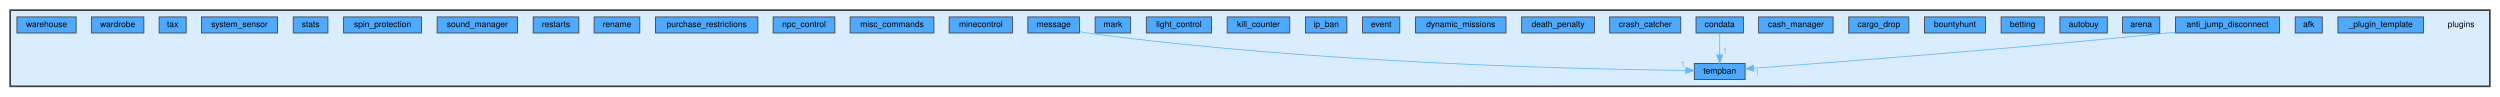
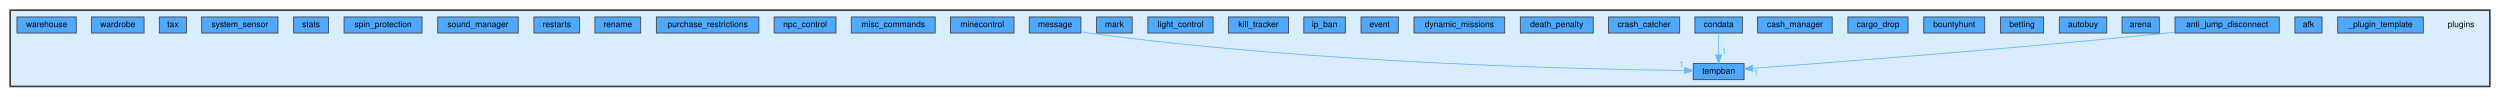
- <svg xmlns="http://www.w3.org/2000/svg" xmlns:xlink="http://www.w3.org/1999/xlink" width="2954pt" height="114pt" viewBox="0.00 0.00 2954.00 114.00">
+ <svg xmlns="http://www.w3.org/2000/svg" xmlns:xlink="http://www.w3.org/1999/xlink" width="2950pt" height="114pt" viewBox="0.00 0.00 2950.00 114.00">
  <g id="graph0" class="graph" transform="scale(1 1) rotate(0) translate(4 110)">
    <g id="clust1" class="cluster">
      <g id="a_clust1">
        <a xlink:href="dir_38c8d24aef3972a7f87b834274e76e31.html" target="_top">
-           <polygon fill="#daedff" stroke="#404040" stroke-width="2" points="8,-8 8,-98 2938,-98 2938,-8 8,-8" />
+           <polygon fill="#daedff" stroke="#404040" stroke-width="2" points="8,-8 8,-98 2934,-98 2934,-8 8,-8" />
        </a>
      </g>
    </g>
    <g id="node1" class="node">
-       <text text-anchor="middle" x="2904" y="-78" font-family="Helvetica,sans-Serif" font-size="10.00">plugins</text>
+       <text text-anchor="middle" x="2900" y="-78" font-family="Helvetica,sans-Serif" font-size="10.00">plugins</text>
    </g>
    <g id="node2" class="node">
      <g id="a_node2">
        <a xlink:href="dir_93f8da189241c290854b407a877c2368.html" target="_top" xlink:title="_plugin_template">
-           <polygon fill="#4ea9ff" stroke="#404040" points="2859.5,-90 2758.5,-90 2758.5,-71 2859.5,-71 2859.5,-90" />
-           <text text-anchor="middle" x="2809" y="-78" font-family="Helvetica,sans-Serif" font-size="10.00">_plugin_template</text>
+           <polygon fill="#4ea9ff" stroke="#404040" points="2855.5,-90 2754.5,-90 2754.5,-71 2855.5,-71 2855.5,-90" />
+           <text text-anchor="middle" x="2805" y="-78" font-family="Helvetica,sans-Serif" font-size="10.00">_plugin_template</text>
        </a>
      </g>
    </g>
    <g id="node3" class="node">
      <g id="a_node3">
        <a xlink:href="dir_3cb81cd6d379273a9d1a5ed99fc6ea41.html" target="_top" xlink:title="afk">
-           <polygon fill="#4ea9ff" stroke="#404040" points="2740,-90 2708,-90 2708,-71 2740,-71 2740,-90" />
-           <text text-anchor="middle" x="2724" y="-78" font-family="Helvetica,sans-Serif" font-size="10.00">afk</text>
+           <polygon fill="#4ea9ff" stroke="#404040" points="2736,-90 2704,-90 2704,-71 2736,-71 2736,-90" />
+           <text text-anchor="middle" x="2720" y="-78" font-family="Helvetica,sans-Serif" font-size="10.00">afk</text>
        </a>
      </g>
    </g>
    <g id="node4" class="node">
      <g id="a_node4">
        <a xlink:href="dir_e37264039f89f262c5d1a8b144c1f26a.html" target="_top" xlink:title="anti_jump_disconnect">
-           <polygon fill="#4ea9ff" stroke="#404040" points="2689.5,-90 2566.5,-90 2566.5,-71 2689.5,-71 2689.5,-90" />
-           <text text-anchor="middle" x="2628" y="-78" font-family="Helvetica,sans-Serif" font-size="10.00">anti_jump_disconnect</text>
+           <polygon fill="#4ea9ff" stroke="#404040" points="2685.5,-90 2562.5,-90 2562.5,-71 2685.5,-71 2685.5,-90" />
+           <text text-anchor="middle" x="2624" y="-78" font-family="Helvetica,sans-Serif" font-size="10.00">anti_jump_disconnect</text>
        </a>
      </g>
    </g>
    <g id="node32" class="node">
      <g id="a_node32">
        <a xlink:href="dir_6b68dce3c11b84328de13ffc9ad6971b.html" target="_top" xlink:title="tempban">
-           <polygon fill="#4ea9ff" stroke="#404040" points="2058,-35 1998,-35 1998,-16 2058,-16 2058,-35" />
-           <text text-anchor="middle" x="2028" y="-23" font-family="Helvetica,sans-Serif" font-size="10.00">tempban</text>
+           <polygon fill="#4ea9ff" stroke="#404040" points="2054,-35 1994,-35 1994,-16 2054,-16 2054,-35" />
+           <text text-anchor="middle" x="2024" y="-23" font-family="Helvetica,sans-Serif" font-size="10.00">tempban</text>
        </a>
      </g>
    </g>
    <g id="edge1" class="edge">
-       <path fill="none" stroke="#63b8ff" d="M2566.44,-72C2563.25,-71.65 2560.09,-71.31 2557,-71 2374.84,-52.44 2156.81,-35.89 2068.3,-29.4" />
-       <polygon fill="#63b8ff" stroke="#63b8ff" points="2068.38,-25.9 2058.15,-28.66 2067.87,-32.88 2068.38,-25.9" />
+       <path fill="none" stroke="#63b8ff" d="M2562.44,-72C2559.25,-71.65 2556.09,-71.31 2553,-71 2370.84,-52.44 2152.81,-35.89 2064.3,-29.4" />
+       <polygon fill="#63b8ff" stroke="#63b8ff" points="2064.38,-25.9 2054.15,-28.66 2063.87,-32.88 2064.38,-25.9" />
      <g id="a_edge1-headlabel">
        <a xlink:href="dir_000002_000038.html" target="_top" xlink:title="1">
-           <text text-anchor="middle" x="2072.17" y="-20.83" font-family="Helvetica,sans-Serif" font-size="10.00" fill="#63b8ff">1</text>
+           <text text-anchor="middle" x="2068.17" y="-20.83" font-family="Helvetica,sans-Serif" font-size="10.00" fill="#63b8ff">1</text>
        </a>
      </g>
    </g>
    <g id="node5" class="node">
      <g id="a_node5">
        <a xlink:href="dir_df57beea59c7eba2da8cb53973af8132.html" target="_top" xlink:title="arena">
-           <polygon fill="#4ea9ff" stroke="#404040" points="2548,-90 2504,-90 2504,-71 2548,-71 2548,-90" />
-           <text text-anchor="middle" x="2526" y="-78" font-family="Helvetica,sans-Serif" font-size="10.00">arena</text>
+           <polygon fill="#4ea9ff" stroke="#404040" points="2544,-90 2500,-90 2500,-71 2544,-71 2544,-90" />
+           <text text-anchor="middle" x="2522" y="-78" font-family="Helvetica,sans-Serif" font-size="10.00">arena</text>
        </a>
      </g>
    </g>
    <g id="node6" class="node">
      <g id="a_node6">
        <a xlink:href="dir_6ff3391edf4364570440f8130c4529d0.html" target="_top" xlink:title="autobuy">
-           <polygon fill="#4ea9ff" stroke="#404040" points="2486,-90 2430,-90 2430,-71 2486,-71 2486,-90" />
-           <text text-anchor="middle" x="2458" y="-78" font-family="Helvetica,sans-Serif" font-size="10.00">autobuy</text>
+           <polygon fill="#4ea9ff" stroke="#404040" points="2482,-90 2426,-90 2426,-71 2482,-71 2482,-90" />
+           <text text-anchor="middle" x="2454" y="-78" font-family="Helvetica,sans-Serif" font-size="10.00">autobuy</text>
        </a>
      </g>
    </g>
    <g id="node7" class="node">
      <g id="a_node7">
        <a xlink:href="dir_5e9a257a737d74ff88f9659a8a7030d9.html" target="_top" xlink:title="betting">
-           <polygon fill="#4ea9ff" stroke="#404040" points="2411.5,-90 2360.5,-90 2360.5,-71 2411.5,-71 2411.5,-90" />
-           <text text-anchor="middle" x="2386" y="-78" font-family="Helvetica,sans-Serif" font-size="10.00">betting</text>
+           <polygon fill="#4ea9ff" stroke="#404040" points="2407.5,-90 2356.5,-90 2356.5,-71 2407.5,-71 2407.5,-90" />
+           <text text-anchor="middle" x="2382" y="-78" font-family="Helvetica,sans-Serif" font-size="10.00">betting</text>
        </a>
      </g>
    </g>
    <g id="node8" class="node">
      <g id="a_node8">
        <a xlink:href="dir_419eab14b376b260d16e9187f7926cbb.html" target="_top" xlink:title="bountyhunt">
-           <polygon fill="#4ea9ff" stroke="#404040" points="2342,-90 2270,-90 2270,-71 2342,-71 2342,-90" />
-           <text text-anchor="middle" x="2306" y="-78" font-family="Helvetica,sans-Serif" font-size="10.00">bountyhunt</text>
+           <polygon fill="#4ea9ff" stroke="#404040" points="2338,-90 2266,-90 2266,-71 2338,-71 2338,-90" />
+           <text text-anchor="middle" x="2302" y="-78" font-family="Helvetica,sans-Serif" font-size="10.00">bountyhunt</text>
        </a>
      </g>
    </g>
    <g id="node9" class="node">
      <g id="a_node9">
        <a xlink:href="dir_6c8afca0a78d982f2594b37e72bf93c0.html" target="_top" xlink:title="cargo_drop">
-           <polygon fill="#4ea9ff" stroke="#404040" points="2251.5,-90 2180.5,-90 2180.5,-71 2251.5,-71 2251.5,-90" />
-           <text text-anchor="middle" x="2216" y="-78" font-family="Helvetica,sans-Serif" font-size="10.00">cargo_drop</text>
+           <polygon fill="#4ea9ff" stroke="#404040" points="2247.5,-90 2176.5,-90 2176.5,-71 2247.5,-71 2247.5,-90" />
+           <text text-anchor="middle" x="2212" y="-78" font-family="Helvetica,sans-Serif" font-size="10.00">cargo_drop</text>
        </a>
      </g>
    </g>
    <g id="node10" class="node">
      <g id="a_node10">
        <a xlink:href="dir_272d92c666d6092c8388bd4fbf7d0005.html" target="_top" xlink:title="cash_manager">
-           <polygon fill="#4ea9ff" stroke="#404040" points="2162,-90 2074,-90 2074,-71 2162,-71 2162,-90" />
-           <text text-anchor="middle" x="2118" y="-78" font-family="Helvetica,sans-Serif" font-size="10.00">cash_manager</text>
+           <polygon fill="#4ea9ff" stroke="#404040" points="2158,-90 2070,-90 2070,-71 2158,-71 2158,-90" />
+           <text text-anchor="middle" x="2114" y="-78" font-family="Helvetica,sans-Serif" font-size="10.00">cash_manager</text>
        </a>
      </g>
    </g>
    <g id="node11" class="node">
      <g id="a_node11">
        <a xlink:href="dir_e0daf5c6e4b6441e9f292db2d044648d.html" target="_top" xlink:title="condata">
-           <polygon fill="#4ea9ff" stroke="#404040" points="2056,-90 2000,-90 2000,-71 2056,-71 2056,-90" />
-           <text text-anchor="middle" x="2028" y="-78" font-family="Helvetica,sans-Serif" font-size="10.00">condata</text>
+           <polygon fill="#4ea9ff" stroke="#404040" points="2052,-90 1996,-90 1996,-71 2052,-71 2052,-90" />
+           <text text-anchor="middle" x="2024" y="-78" font-family="Helvetica,sans-Serif" font-size="10.00">condata</text>
        </a>
      </g>
    </g>
    <g id="edge2" class="edge">
-       <path fill="none" stroke="#63b8ff" d="M2028,-70.75C2028,-63.8 2028,-53.85 2028,-45.13" />
-       <polygon fill="#63b8ff" stroke="#63b8ff" points="2031.5,-45.09 2028,-35.09 2024.5,-45.09 2031.5,-45.09" />
+       <path fill="none" stroke="#63b8ff" d="M2024,-70.75C2024,-63.8 2024,-53.85 2024,-45.13" />
+       <polygon fill="#63b8ff" stroke="#63b8ff" points="2027.5,-45.09 2024,-35.09 2020.5,-45.09 2027.5,-45.09" />
      <g id="a_edge2-headlabel">
        <a xlink:href="dir_000009_000038.html" target="_top" xlink:title="1">
-           <text text-anchor="middle" x="2034.34" y="-46.18" font-family="Helvetica,sans-Serif" font-size="10.00" fill="#63b8ff">1</text>
+           <text text-anchor="middle" x="2030.34" y="-46.18" font-family="Helvetica,sans-Serif" font-size="10.00" fill="#63b8ff">1</text>
        </a>
      </g>
    </g>
    <g id="node12" class="node">
      <g id="a_node12">
        <a xlink:href="dir_be5ab8491fdffb0e4423b2f3a1aa7fbd.html" target="_top" xlink:title="crash_catcher">
-           <polygon fill="#4ea9ff" stroke="#404040" points="1982,-90 1898,-90 1898,-71 1982,-71 1982,-90" />
-           <text text-anchor="middle" x="1940" y="-78" font-family="Helvetica,sans-Serif" font-size="10.00">crash_catcher</text>
+           <polygon fill="#4ea9ff" stroke="#404040" points="1978,-90 1894,-90 1894,-71 1978,-71 1978,-90" />
+           <text text-anchor="middle" x="1936" y="-78" font-family="Helvetica,sans-Serif" font-size="10.00">crash_catcher</text>
        </a>
      </g>
    </g>
    <g id="node13" class="node">
      <g id="a_node13">
        <a xlink:href="dir_beec3d5ea085376863e47e3f32644a47.html" target="_top" xlink:title="death_penalty">
-           <polygon fill="#4ea9ff" stroke="#404040" points="1880,-90 1794,-90 1794,-71 1880,-71 1880,-90" />
-           <text text-anchor="middle" x="1837" y="-78" font-family="Helvetica,sans-Serif" font-size="10.00">death_penalty</text>
+           <polygon fill="#4ea9ff" stroke="#404040" points="1876,-90 1790,-90 1790,-71 1876,-71 1876,-90" />
+           <text text-anchor="middle" x="1833" y="-78" font-family="Helvetica,sans-Serif" font-size="10.00">death_penalty</text>
        </a>
      </g>
    </g>
    <g id="node14" class="node">
      <g id="a_node14">
        <a xlink:href="dir_a191491824de4f25401e3a9ab1cf7263.html" target="_top" xlink:title="dynamic_missions">
-           <polygon fill="#4ea9ff" stroke="#404040" points="1775.5,-90 1668.5,-90 1668.5,-71 1775.5,-71 1775.5,-90" />
-           <text text-anchor="middle" x="1722" y="-78" font-family="Helvetica,sans-Serif" font-size="10.00">dynamic_missions</text>
+           <polygon fill="#4ea9ff" stroke="#404040" points="1771.5,-90 1664.5,-90 1664.5,-71 1771.5,-71 1771.5,-90" />
+           <text text-anchor="middle" x="1718" y="-78" font-family="Helvetica,sans-Serif" font-size="10.00">dynamic_missions</text>
        </a>
      </g>
    </g>
    <g id="node15" class="node">
      <g id="a_node15">
        <a xlink:href="dir_51a35af32d1709180e0014fa3d7fc71f.html" target="_top" xlink:title="event">
-           <polygon fill="#4ea9ff" stroke="#404040" points="1650,-90 1606,-90 1606,-71 1650,-71 1650,-90" />
-           <text text-anchor="middle" x="1628" y="-78" font-family="Helvetica,sans-Serif" font-size="10.00">event</text>
+           <polygon fill="#4ea9ff" stroke="#404040" points="1646,-90 1602,-90 1602,-71 1646,-71 1646,-90" />
+           <text text-anchor="middle" x="1624" y="-78" font-family="Helvetica,sans-Serif" font-size="10.00">event</text>
        </a>
      </g>
    </g>
    <g id="node16" class="node">
      <g id="a_node16">
        <a xlink:href="dir_3b99d45563f69cedc0a9fd8ebc0eebfd.html" target="_top" xlink:title="ip_ban">
-           <polygon fill="#4ea9ff" stroke="#404040" points="1587.5,-90 1538.5,-90 1538.5,-71 1587.5,-71 1587.5,-90" />
-           <text text-anchor="middle" x="1563" y="-78" font-family="Helvetica,sans-Serif" font-size="10.00">ip_ban</text>
+           <polygon fill="#4ea9ff" stroke="#404040" points="1583.5,-90 1534.5,-90 1534.5,-71 1583.5,-71 1583.5,-90" />
+           <text text-anchor="middle" x="1559" y="-78" font-family="Helvetica,sans-Serif" font-size="10.00">ip_ban</text>
        </a>
      </g>
    </g>
    <g id="node17" class="node">
      <g id="a_node17">
-         <a xlink:href="dir_790c3f65e31d8ed97665d127def93ef2.html" target="_top" xlink:title="kill_counter">
-           <polygon fill="#4ea9ff" stroke="#404040" points="1520,-90 1446,-90 1446,-71 1520,-71 1520,-90" />
-           <text text-anchor="middle" x="1483" y="-78" font-family="Helvetica,sans-Serif" font-size="10.00">kill_counter</text>
+         <a xlink:href="dir_674bbe98184f990d39b07bb795fe8d0a.html" target="_top" xlink:title="kill_tracker">
+           <polygon fill="#4ea9ff" stroke="#404040" points="1516.5,-90 1445.5,-90 1445.5,-71 1516.5,-71 1516.5,-90" />
+           <text text-anchor="middle" x="1481" y="-78" font-family="Helvetica,sans-Serif" font-size="10.00">kill_tracker</text>
        </a>
      </g>
    </g>
    <g id="node18" class="node">
      <g id="a_node18">
        <a xlink:href="dir_67067475a2fdf44a2ed2517bfafdf7d4.html" target="_top" xlink:title="light_control">
          <polygon fill="#4ea9ff" stroke="#404040" points="1427.5,-90 1350.5,-90 1350.5,-71 1427.5,-71 1427.5,-90" />
          <text text-anchor="middle" x="1389" y="-78" font-family="Helvetica,sans-Serif" font-size="10.00">light_control</text>
        </a>
      </g>
    </g>
    <g id="node19" class="node">
      <g id="a_node19">
        <a xlink:href="dir_8e12fc77aacf43e1506eeb84afc9b603.html" target="_top" xlink:title="mark">
          <polygon fill="#4ea9ff" stroke="#404040" points="1332,-90 1290,-90 1290,-71 1332,-71 1332,-90" />
          <text text-anchor="middle" x="1311" y="-78" font-family="Helvetica,sans-Serif" font-size="10.00">mark</text>
        </a>
      </g>
    </g>
    <g id="node20" class="node">
      <g id="a_node20">
        <a xlink:href="dir_f0348eb1aaecbc5c1da7e1201fd20b31.html" target="_top" xlink:title="message">
          <polygon fill="#4ea9ff" stroke="#404040" points="1271.5,-90 1210.5,-90 1210.5,-71 1271.5,-71 1271.5,-90" />
          <text text-anchor="middle" x="1241" y="-78" font-family="Helvetica,sans-Serif" font-size="10.00">message</text>
        </a>
      </g>
    </g>
    <g id="edge3" class="edge">
-       <path fill="none" stroke="#63b8ff" d="M1271.93,-72.45C1274.98,-71.9 1278.05,-71.4 1281,-71 1549.15,-34.73 1875.44,-28.02 1987.76,-26.78" />
-       <polygon fill="#63b8ff" stroke="#63b8ff" points="1987.99,-30.28 1997.96,-26.68 1987.92,-23.28 1987.99,-30.28" />
+       <path fill="none" stroke="#63b8ff" d="M1271.93,-72.45C1274.98,-71.9 1278.05,-71.4 1281,-71 1547.41,-34.92 1871.5,-28.09 1983.59,-26.8" />
+       <polygon fill="#63b8ff" stroke="#63b8ff" points="1983.8,-30.3 1993.76,-26.69 1983.73,-23.3 1983.8,-30.3" />
      <g id="a_edge3-headlabel">
        <a xlink:href="dir_000024_000038.html" target="_top" xlink:title="1">
-           <text text-anchor="middle" x="1984.43" y="-30.66" font-family="Helvetica,sans-Serif" font-size="10.00" fill="#63b8ff">1</text>
+           <text text-anchor="middle" x="1980.24" y="-30.68" font-family="Helvetica,sans-Serif" font-size="10.00" fill="#63b8ff">1</text>
        </a>
      </g>
    </g>
    <g id="node21" class="node">
      <g id="a_node21">
        <a xlink:href="dir_6b9058d7dbcaa2799e2434b4448c2bb1.html" target="_top" xlink:title="minecontrol">
          <polygon fill="#4ea9ff" stroke="#404040" points="1192.5,-90 1117.5,-90 1117.5,-71 1192.5,-71 1192.5,-90" />
          <text text-anchor="middle" x="1155" y="-78" font-family="Helvetica,sans-Serif" font-size="10.00">minecontrol</text>
        </a>
      </g>
    </g>
    <g id="node22" class="node">
      <g id="a_node22">
        <a xlink:href="dir_1476ea2b63af23484f180fbefe8bda17.html" target="_top" xlink:title="misc_commands">
          <polygon fill="#4ea9ff" stroke="#404040" points="1099.5,-90 1000.5,-90 1000.5,-71 1099.5,-71 1099.5,-90" />
          <text text-anchor="middle" x="1050" y="-78" font-family="Helvetica,sans-Serif" font-size="10.00">misc_commands</text>
        </a>
      </g>
    </g>
    <g id="node23" class="node">
      <g id="a_node23">
        <a xlink:href="dir_c0595522ed24604866a16f2538f400a4.html" target="_top" xlink:title="npc_control">
          <polygon fill="#4ea9ff" stroke="#404040" points="982.5,-90 909.5,-90 909.5,-71 982.5,-71 982.5,-90" />
          <text text-anchor="middle" x="946" y="-78" font-family="Helvetica,sans-Serif" font-size="10.00">npc_control</text>
        </a>
      </g>
    </g>
    <g id="node24" class="node">
      <g id="a_node24">
        <a xlink:href="dir_ca3a9dfbf0479df7c4b549afde744ef5.html" target="_top" xlink:title="purchase_restrictions">
          <polygon fill="#4ea9ff" stroke="#404040" points="891.5,-90 770.5,-90 770.5,-71 891.5,-71 891.5,-90" />
          <text text-anchor="middle" x="831" y="-78" font-family="Helvetica,sans-Serif" font-size="10.00">purchase_restrictions</text>
        </a>
      </g>
    </g>
    <g id="node25" class="node">
      <g id="a_node25">
        <a xlink:href="dir_689913a4fc3467a3c630b487470f44d1.html" target="_top" xlink:title="rename">
          <polygon fill="#4ea9ff" stroke="#404040" points="752,-90 698,-90 698,-71 752,-71 752,-90" />
          <text text-anchor="middle" x="725" y="-78" font-family="Helvetica,sans-Serif" font-size="10.00">rename</text>
        </a>
      </g>
    </g>
    <g id="node26" class="node">
      <g id="a_node26">
        <a xlink:href="dir_4a52713137b0d7ca6a9749229803fe92.html" target="_top" xlink:title="restarts">
          <polygon fill="#4ea9ff" stroke="#404040" points="680,-90 626,-90 626,-71 680,-71 680,-90" />
          <text text-anchor="middle" x="653" y="-78" font-family="Helvetica,sans-Serif" font-size="10.00">restarts</text>
        </a>
      </g>
    </g>
    <g id="node27" class="node">
      <g id="a_node27">
        <a xlink:href="dir_685463416cdec5cf041eee44b5c89bfc.html" target="_top" xlink:title="sound_manager">
          <polygon fill="#4ea9ff" stroke="#404040" points="607.5,-90 512.5,-90 512.5,-71 607.5,-71 607.5,-90" />
          <text text-anchor="middle" x="560" y="-78" font-family="Helvetica,sans-Serif" font-size="10.00">sound_manager</text>
        </a>
      </g>
    </g>
    <g id="node28" class="node">
      <g id="a_node28">
        <a xlink:href="dir_65a5c100b114be56e932df141f9b7d99.html" target="_top" xlink:title="spin_protection">
          <polygon fill="#4ea9ff" stroke="#404040" points="494,-90 402,-90 402,-71 494,-71 494,-90" />
          <text text-anchor="middle" x="448" y="-78" font-family="Helvetica,sans-Serif" font-size="10.00">spin_protection</text>
        </a>
      </g>
    </g>
    <g id="node29" class="node">
      <g id="a_node29">
        <a xlink:href="dir_7424dc18e30a3bb9316ef45b569ea0b6.html" target="_top" xlink:title="stats">
          <polygon fill="#4ea9ff" stroke="#404040" points="383.5,-90 342.5,-90 342.5,-71 383.5,-71 383.5,-90" />
          <text text-anchor="middle" x="363" y="-78" font-family="Helvetica,sans-Serif" font-size="10.00">stats</text>
        </a>
      </g>
    </g>
    <g id="node30" class="node">
      <g id="a_node30">
        <a xlink:href="dir_ad675f14a9b14ad0849db2548d60d996.html" target="_top" xlink:title="system_sensor">
          <polygon fill="#4ea9ff" stroke="#404040" points="324,-90 234,-90 234,-71 324,-71 324,-90" />
          <text text-anchor="middle" x="279" y="-78" font-family="Helvetica,sans-Serif" font-size="10.00">system_sensor</text>
        </a>
      </g>
    </g>
    <g id="node31" class="node">
      <g id="a_node31">
        <a xlink:href="dir_5db75579f42a42586f7a50c564563170.html" target="_top" xlink:title="tax">
          <polygon fill="#4ea9ff" stroke="#404040" points="216,-90 184,-90 184,-71 216,-71 216,-90" />
          <text text-anchor="middle" x="200" y="-78" font-family="Helvetica,sans-Serif" font-size="10.00">tax</text>
        </a>
      </g>
    </g>
    <g id="node33" class="node">
      <g id="a_node33">
        <a xlink:href="dir_d643c5f46465509136328ed8118ca85c.html" target="_top" xlink:title="wardrobe">
          <polygon fill="#4ea9ff" stroke="#404040" points="166,-90 104,-90 104,-71 166,-71 166,-90" />
          <text text-anchor="middle" x="135" y="-78" font-family="Helvetica,sans-Serif" font-size="10.00">wardrobe</text>
        </a>
      </g>
    </g>
    <g id="node34" class="node">
      <g id="a_node34">
        <a xlink:href="dir_84f2740fd9eab9859a47d878cd5f3f0e.html" target="_top" xlink:title="warehouse">
          <polygon fill="#4ea9ff" stroke="#404040" points="86,-90 16,-90 16,-71 86,-71 86,-90" />
          <text text-anchor="middle" x="51" y="-78" font-family="Helvetica,sans-Serif" font-size="10.00">warehouse</text>
        </a>
      </g>
    </g>
  </g>
</svg>
